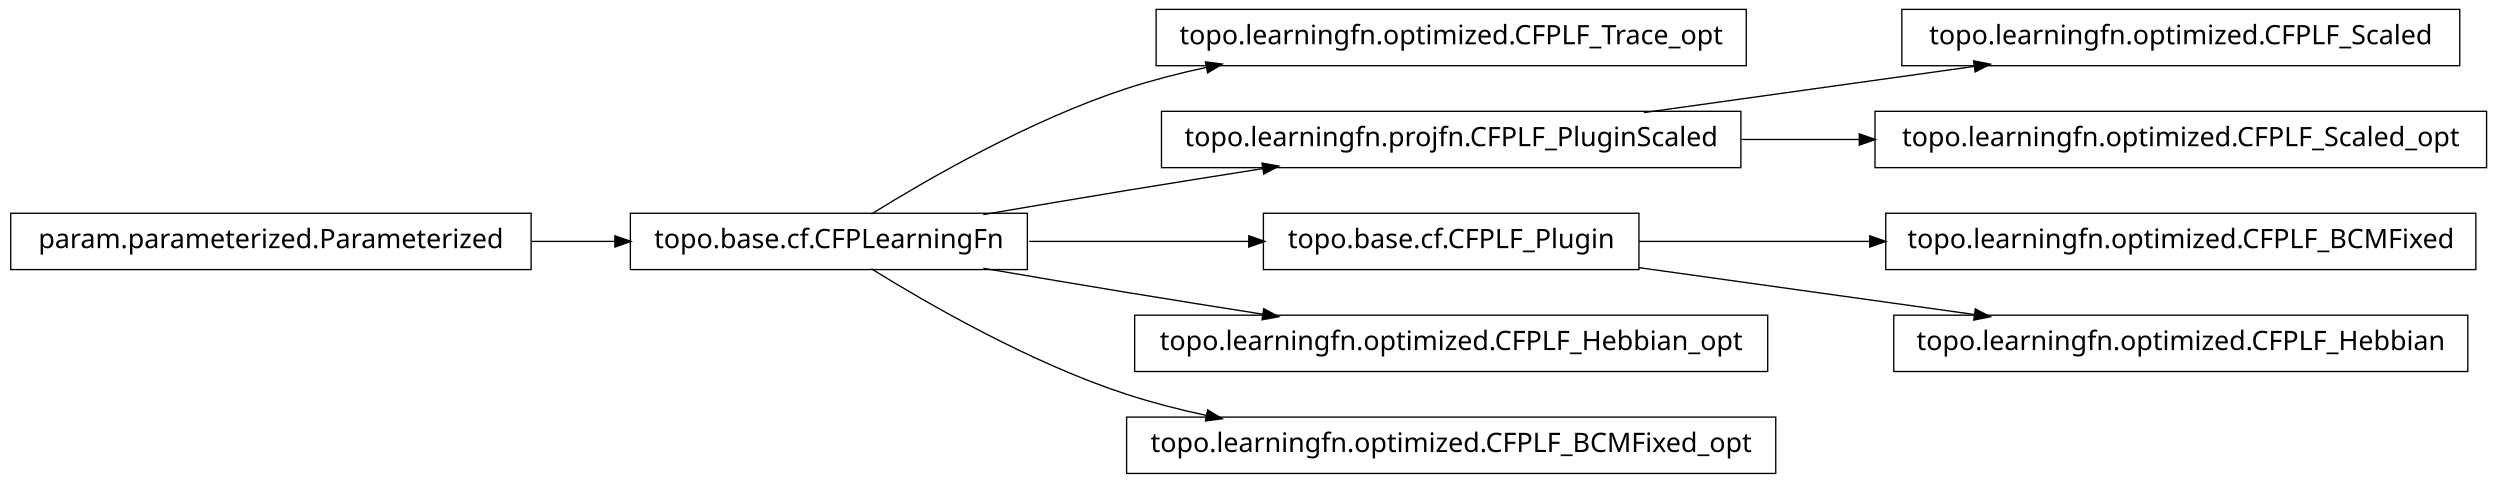
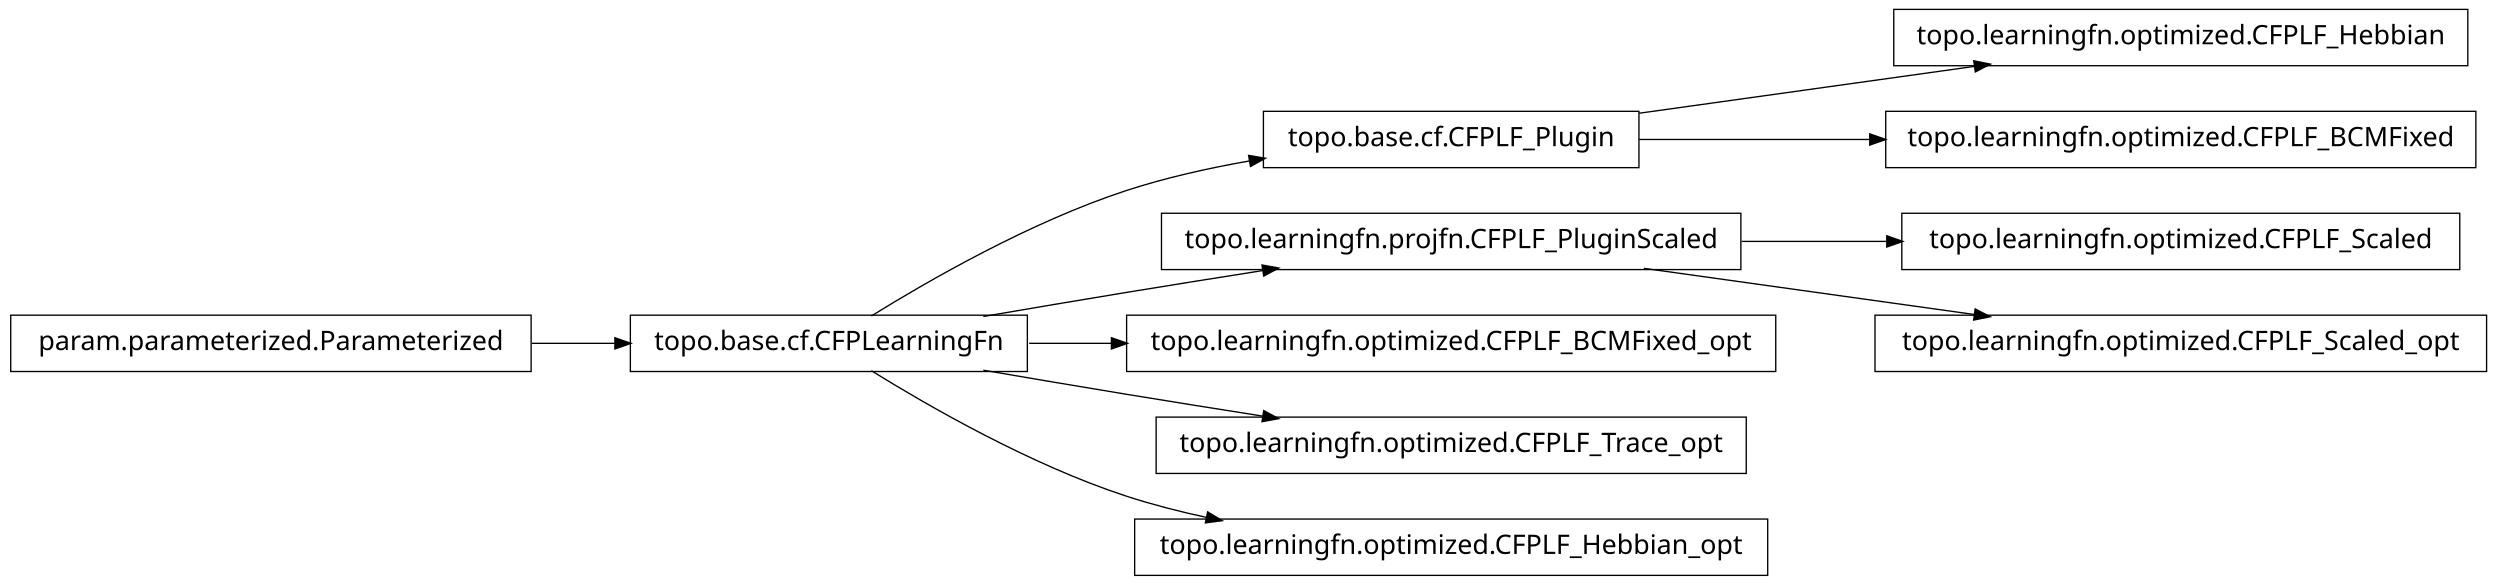
- <svg xmlns="http://www.w3.org/2000/svg" width="932pt" height="180pt" viewBox="0.00 0.00 932.00 180.00">
-   <g id="graph1" class="graph" transform="scale(1 1) rotate(0) translate(4 176)">
-     <polygon fill="white" stroke="white" points="-4,5 -4,-176 929,-176 929,5 -4,5" />
+ <svg xmlns="http://www.w3.org/2000/svg" width="932pt" height="218pt" viewBox="0.00 0.00 932.00 218.00">
+   <g id="graph1" class="graph" transform="scale(1 1) rotate(0) translate(4 214)">
+     <polygon fill="white" stroke="white" points="-4,5 -4,-214 929,-214 929,5 -4,5" />
    <g id="node1" class="node">
-       <polygon fill="none" stroke="black" stroke-width="0.5" points="647,-172.5 427,-172.5 427,-151.5 647,-151.5 647,-172.5" />
-       <text text-anchor="middle" x="537" y="-159.5" font-family="Vera" font-size="10.00">topo.learningfn.optimized.CFPLF_Trace_opt</text>
+       <polygon fill="none" stroke="black" stroke-width="0.5" points="607,-172.5 467,-172.5 467,-151.5 607,-151.5 607,-172.5" />
+       <text text-anchor="middle" x="537" y="-159.5" font-family="Vera" font-size="10.00">topo.base.cf.CFPLF_Plugin</text>
+     </g>
+     <g id="node14" class="node">
+       <polygon fill="none" stroke="black" stroke-width="0.5" points="916,-210.5 702,-210.5 702,-189.5 916,-189.5 916,-210.5" />
+       <text text-anchor="middle" x="809" y="-197.5" font-family="Vera" font-size="10.00">topo.learningfn.optimized.CFPLF_Hebbian</text>
+     </g>
+     <g id="edge14" class="edge">
+       <path fill="none" stroke="black" stroke-width="0.5" d="M607.047,-171.786C645.31,-177.132 692.763,-183.761 732.055,-189.25" />
+       <polygon fill="black" stroke="black" points="732.102,-191.024 737.296,-189.983 732.586,-187.557 732.102,-191.024" />
+     </g>
+     <g id="node20" class="node">
+       <polygon fill="none" stroke="black" stroke-width="0.5" points="919,-172.5 699,-172.5 699,-151.5 919,-151.5 919,-172.5" />
+       <text text-anchor="middle" x="809" y="-159.5" font-family="Vera" font-size="10.00">topo.learningfn.optimized.CFPLF_BCMFixed</text>
+     </g>
+     <g id="edge20" class="edge">
+       <path fill="none" stroke="black" stroke-width="0.5" d="M607.047,-162C633.31,-162 663.902,-162 693.213,-162" />
+       <polygon fill="black" stroke="black" points="693.286,-163.75 698.286,-162 693.286,-160.25 693.286,-163.75" />
    </g>
    <g id="node2" class="node">
      <polygon fill="none" stroke="black" stroke-width="0.5" points="379,-96.5 231,-96.5 231,-75.5 379,-75.5 379,-96.5" />
      <text text-anchor="middle" x="305" y="-83.5" font-family="Vera" font-size="10.00">topo.base.cf.CFPLearningFn</text>
    </g>
    <g id="edge2" class="edge">
-       <path fill="none" stroke="black" stroke-width="0.5" d="M320.839,-96.203C341.762,-109.184 380.162,-131.319 416,-143 425.556,-146.115 435.708,-148.727 445.91,-150.916" />
-       <polygon fill="black" stroke="black" points="445.669,-152.653 450.92,-151.957 446.381,-149.226 445.669,-152.653" />
+       <path fill="none" stroke="black" stroke-width="0.5" d="M320.839,-96.203C341.762,-109.184 380.162,-131.319 416,-143 430.531,-147.736 446.441,-151.311 461.81,-154.002" />
+       <polygon fill="black" stroke="black" points="461.776,-155.772 466.998,-154.882 462.361,-152.321 461.776,-155.772" />
    </g>
-     <g id="node4" class="node">
+     <g id="node6" class="node">
      <polygon fill="none" stroke="black" stroke-width="0.5" points="645,-134.5 429,-134.5 429,-113.5 645,-113.5 645,-134.5" />
      <text text-anchor="middle" x="537" y="-121.5" font-family="Vera" font-size="10.00">topo.learningfn.projfn.CFPLF_PluginScaled</text>
    </g>
-     <g id="edge4" class="edge">
+     <g id="edge6" class="edge">
      <path fill="none" stroke="black" stroke-width="0.5" d="M362.586,-96.012C379.762,-98.957 398.636,-102.151 416,-105 432.449,-107.699 450.17,-110.527 466.842,-113.151" />
      <polygon fill="black" stroke="black" points="466.768,-114.911 471.98,-113.959 467.312,-111.454 466.768,-114.911" />
    </g>
-     <g id="node8" class="node">
-       <polygon fill="none" stroke="black" stroke-width="0.5" points="607,-96.5 467,-96.5 467,-75.5 607,-75.5 607,-96.5" />
-       <text text-anchor="middle" x="537" y="-83.5" font-family="Vera" font-size="10.00">topo.base.cf.CFPLF_Plugin</text>
+     <g id="node9" class="node">
+       <polygon fill="none" stroke="black" stroke-width="0.5" points="658,-96.5 416,-96.5 416,-75.5 658,-75.5 658,-96.5" />
+       <text text-anchor="middle" x="537" y="-83.5" font-family="Vera" font-size="10.00">topo.learningfn.optimized.CFPLF_BCMFixed_opt</text>
    </g>
    <g id="edge8" class="edge">
-       <path fill="none" stroke="black" stroke-width="0.5" d="M379.683,-86C405.886,-86 435.324,-86 461.587,-86" />
-       <polygon fill="black" stroke="black" points="461.795,-87.75 466.795,-86 461.795,-84.25 461.795,-87.75" />
+       <path fill="none" stroke="black" stroke-width="0.5" d="M379.683,-86C389.587,-86 399.953,-86 410.435,-86" />
+       <polygon fill="black" stroke="black" points="410.588,-87.75 415.588,-86 410.588,-84.25 410.588,-87.75" />
    </g>
-     <g id="node12" class="node">
-       <polygon fill="none" stroke="black" stroke-width="0.5" points="655,-58.5 419,-58.5 419,-37.5 655,-37.5 655,-58.5" />
-       <text text-anchor="middle" x="537" y="-45.5" font-family="Vera" font-size="10.00">topo.learningfn.optimized.CFPLF_Hebbian_opt</text>
+     <g id="node11" class="node">
+       <polygon fill="none" stroke="black" stroke-width="0.5" points="647,-58.5 427,-58.5 427,-37.5 647,-37.5 647,-58.5" />
+       <text text-anchor="middle" x="537" y="-45.5" font-family="Vera" font-size="10.00">topo.learningfn.optimized.CFPLF_Trace_opt</text>
    </g>
-     <g id="edge12" class="edge">
+     <g id="edge10" class="edge">
      <path fill="none" stroke="black" stroke-width="0.5" d="M362.586,-75.988C379.762,-73.043 398.636,-69.849 416,-67 432.449,-64.301 450.17,-61.473 466.842,-58.849" />
      <polygon fill="black" stroke="black" points="467.312,-60.546 471.98,-58.041 466.768,-57.089 467.312,-60.546" />
    </g>
-     <g id="node20" class="node">
-       <polygon fill="none" stroke="black" stroke-width="0.5" points="658,-20.5 416,-20.5 416,0.5 658,0.5 658,-20.5" />
-       <text text-anchor="middle" x="537" y="-7.5" font-family="Vera" font-size="10.00">topo.learningfn.optimized.CFPLF_BCMFixed_opt</text>
+     <g id="node18" class="node">
+       <polygon fill="none" stroke="black" stroke-width="0.5" points="655,-20.5 419,-20.5 419,0.5 655,0.5 655,-20.5" />
+       <text text-anchor="middle" x="537" y="-7.5" font-family="Vera" font-size="10.00">topo.learningfn.optimized.CFPLF_Hebbian_opt</text>
    </g>
-     <g id="edge20" class="edge">
+     <g id="edge18" class="edge">
      <path fill="none" stroke="black" stroke-width="0.5" d="M320.839,-75.797C341.762,-62.816 380.162,-40.681 416,-29 425.556,-25.885 435.708,-23.273 445.91,-21.084" />
      <polygon fill="black" stroke="black" points="446.381,-22.774 450.92,-20.043 445.669,-19.347 446.381,-22.774" />
    </g>
-     <g id="node6" class="node">
-       <polygon fill="none" stroke="black" stroke-width="0.5" points="913,-172.5 705,-172.5 705,-151.5 913,-151.5 913,-172.5" />
-       <text text-anchor="middle" x="809" y="-159.5" font-family="Vera" font-size="10.00">topo.learningfn.optimized.CFPLF_Scaled</text>
-     </g>
-     <g id="edge6" class="edge">
-       <path fill="none" stroke="black" stroke-width="0.5" d="M608.821,-134.034C646.78,-139.337 693.394,-145.849 732.087,-151.255" />
-       <polygon fill="black" stroke="black" points="732.055,-153.017 737.249,-151.976 732.539,-149.551 732.055,-153.017" />
-     </g>
-     <g id="node14" class="node">
-       <polygon fill="none" stroke="black" stroke-width="0.5" points="923,-134.5 695,-134.5 695,-113.5 923,-113.5 923,-134.5" />
-       <text text-anchor="middle" x="809" y="-121.5" font-family="Vera" font-size="10.00">topo.learningfn.optimized.CFPLF_Scaled_opt</text>
-     </g>
-     <g id="edge14" class="edge">
-       <path fill="none" stroke="black" stroke-width="0.5" d="M645.283,-124C659.665,-124 674.479,-124 689.044,-124" />
-       <polygon fill="black" stroke="black" points="689.397,-125.75 694.397,-124 689.397,-122.25 689.397,-125.75" />
-     </g>
-     <g id="node16" class="node">
-       <polygon fill="none" stroke="black" stroke-width="0.5" points="919,-96.5 699,-96.5 699,-75.5 919,-75.5 919,-96.5" />
-       <text text-anchor="middle" x="809" y="-83.5" font-family="Vera" font-size="10.00">topo.learningfn.optimized.CFPLF_BCMFixed</text>
-     </g>
-     <g id="edge16" class="edge">
-       <path fill="none" stroke="black" stroke-width="0.5" d="M607.047,-86C633.31,-86 663.902,-86 693.213,-86" />
-       <polygon fill="black" stroke="black" points="693.286,-87.75 698.286,-86 693.286,-84.25 693.286,-87.75" />
-     </g>
-     <g id="node18" class="node">
-       <polygon fill="none" stroke="black" stroke-width="0.5" points="916,-58.5 702,-58.5 702,-37.5 916,-37.5 916,-58.5" />
-       <text text-anchor="middle" x="809" y="-45.5" font-family="Vera" font-size="10.00">topo.learningfn.optimized.CFPLF_Hebbian</text>
-     </g>
-     <g id="edge18" class="edge">
-       <path fill="none" stroke="black" stroke-width="0.5" d="M607.047,-76.214C645.31,-70.868 692.763,-64.239 732.055,-58.75" />
-       <polygon fill="black" stroke="black" points="732.586,-60.443 737.296,-58.017 732.102,-56.976 732.586,-60.443" />
-     </g>
-     <g id="node10" class="node">
+     <g id="node4" class="node">
      <polygon fill="none" stroke="black" stroke-width="0.5" points="194,-96.5 5.68434e-14,-96.5 0,-75.5 194,-75.5 194,-96.5" />
      <text text-anchor="middle" x="97" y="-83.5" font-family="Vera" font-size="10.00">param.parameterized.Parameterized</text>
    </g>
-     <g id="edge10" class="edge">
+     <g id="edge12" class="edge">
      <path fill="none" stroke="black" stroke-width="0.5" d="M194.301,-86C204.655,-86 215.098,-86 225.218,-86" />
      <polygon fill="black" stroke="black" points="225.478,-87.75 230.478,-86 225.477,-84.25 225.478,-87.75" />
    </g>
+     <g id="node5" class="node">
+       <polygon fill="none" stroke="black" stroke-width="0.5" points="913,-134.5 705,-134.5 705,-113.5 913,-113.5 913,-134.5" />
+       <text text-anchor="middle" x="809" y="-121.5" font-family="Vera" font-size="10.00">topo.learningfn.optimized.CFPLF_Scaled</text>
+     </g>
+     <g id="edge4" class="edge">
+       <path fill="none" stroke="black" stroke-width="0.5" d="M645.283,-124C663.158,-124 681.7,-124 699.603,-124" />
+       <polygon fill="black" stroke="black" points="699.634,-125.75 704.634,-124 699.634,-122.25 699.634,-125.75" />
+     </g>
+     <g id="node16" class="node">
+       <polygon fill="none" stroke="black" stroke-width="0.5" points="923,-96.5 695,-96.5 695,-75.5 923,-75.5 923,-96.5" />
+       <text text-anchor="middle" x="809" y="-83.5" font-family="Vera" font-size="10.00">topo.learningfn.optimized.CFPLF_Scaled_opt</text>
+     </g>
+     <g id="edge16" class="edge">
+       <path fill="none" stroke="black" stroke-width="0.5" d="M608.821,-113.966C646.78,-108.663 693.394,-102.151 732.087,-96.745" />
+       <polygon fill="black" stroke="black" points="732.539,-98.449 737.249,-96.024 732.055,-94.983 732.539,-98.449" />
+     </g>
  </g>
</svg>
